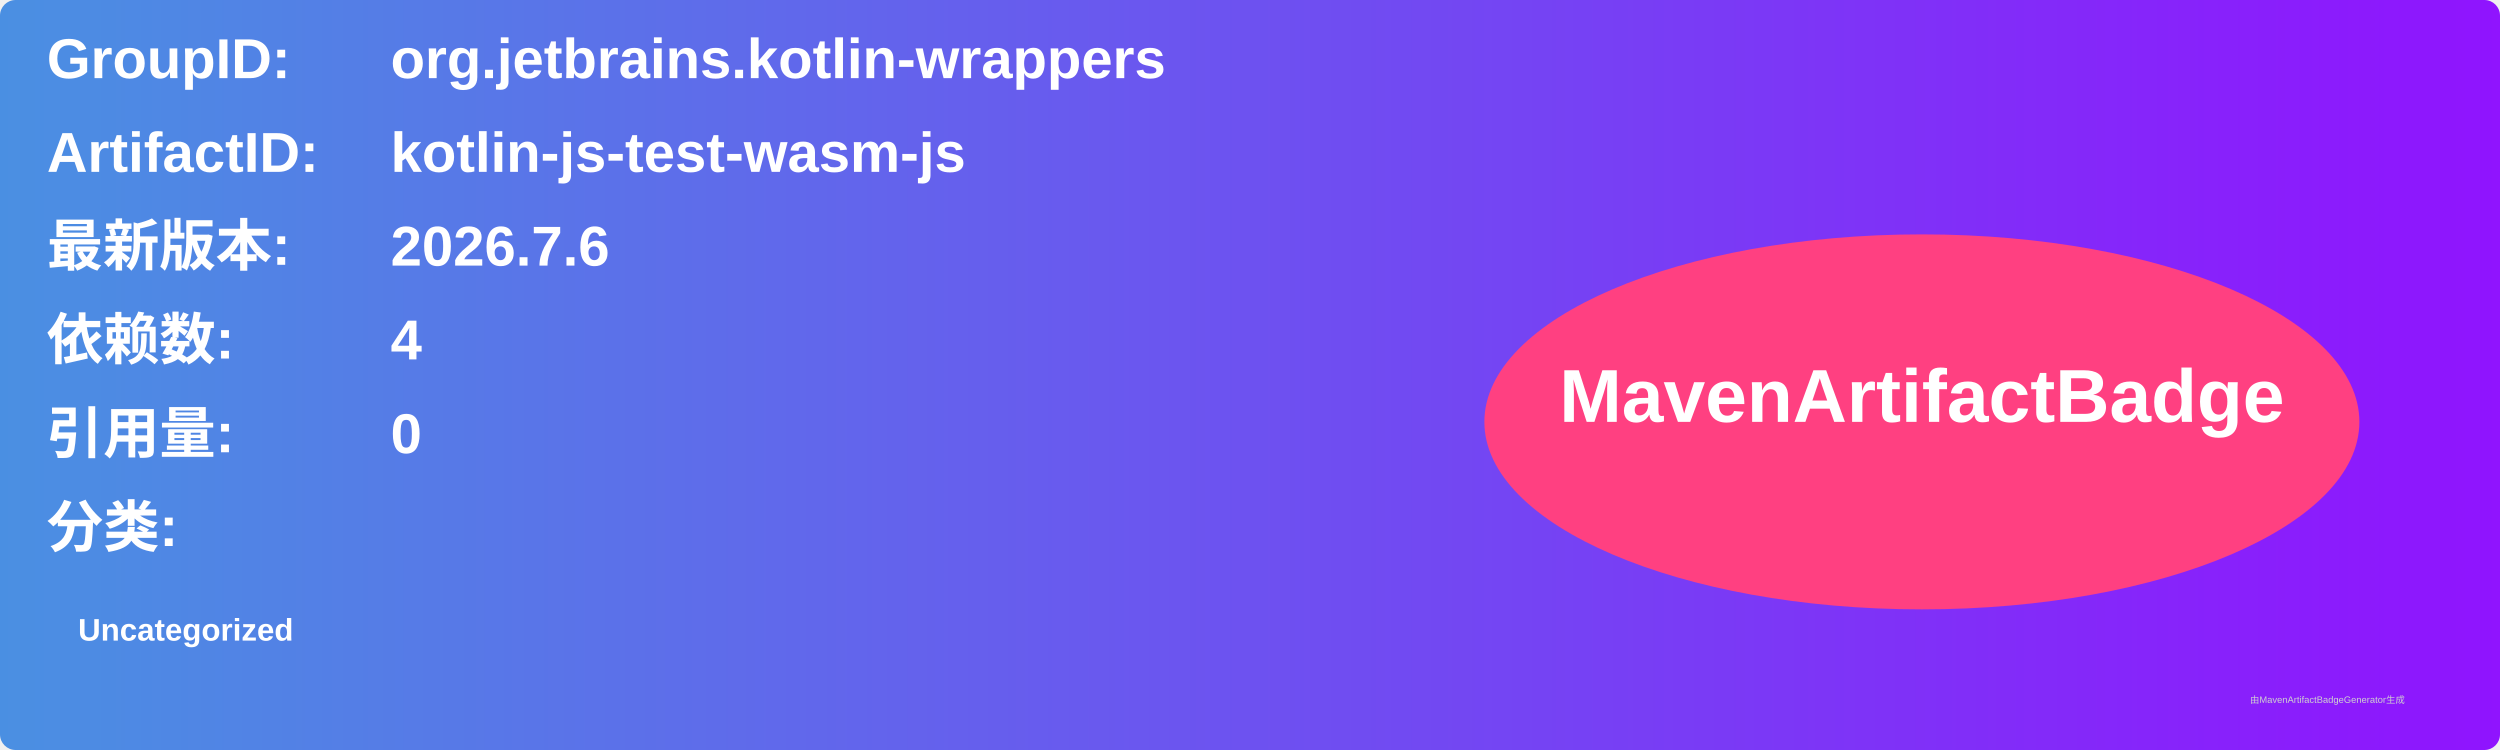
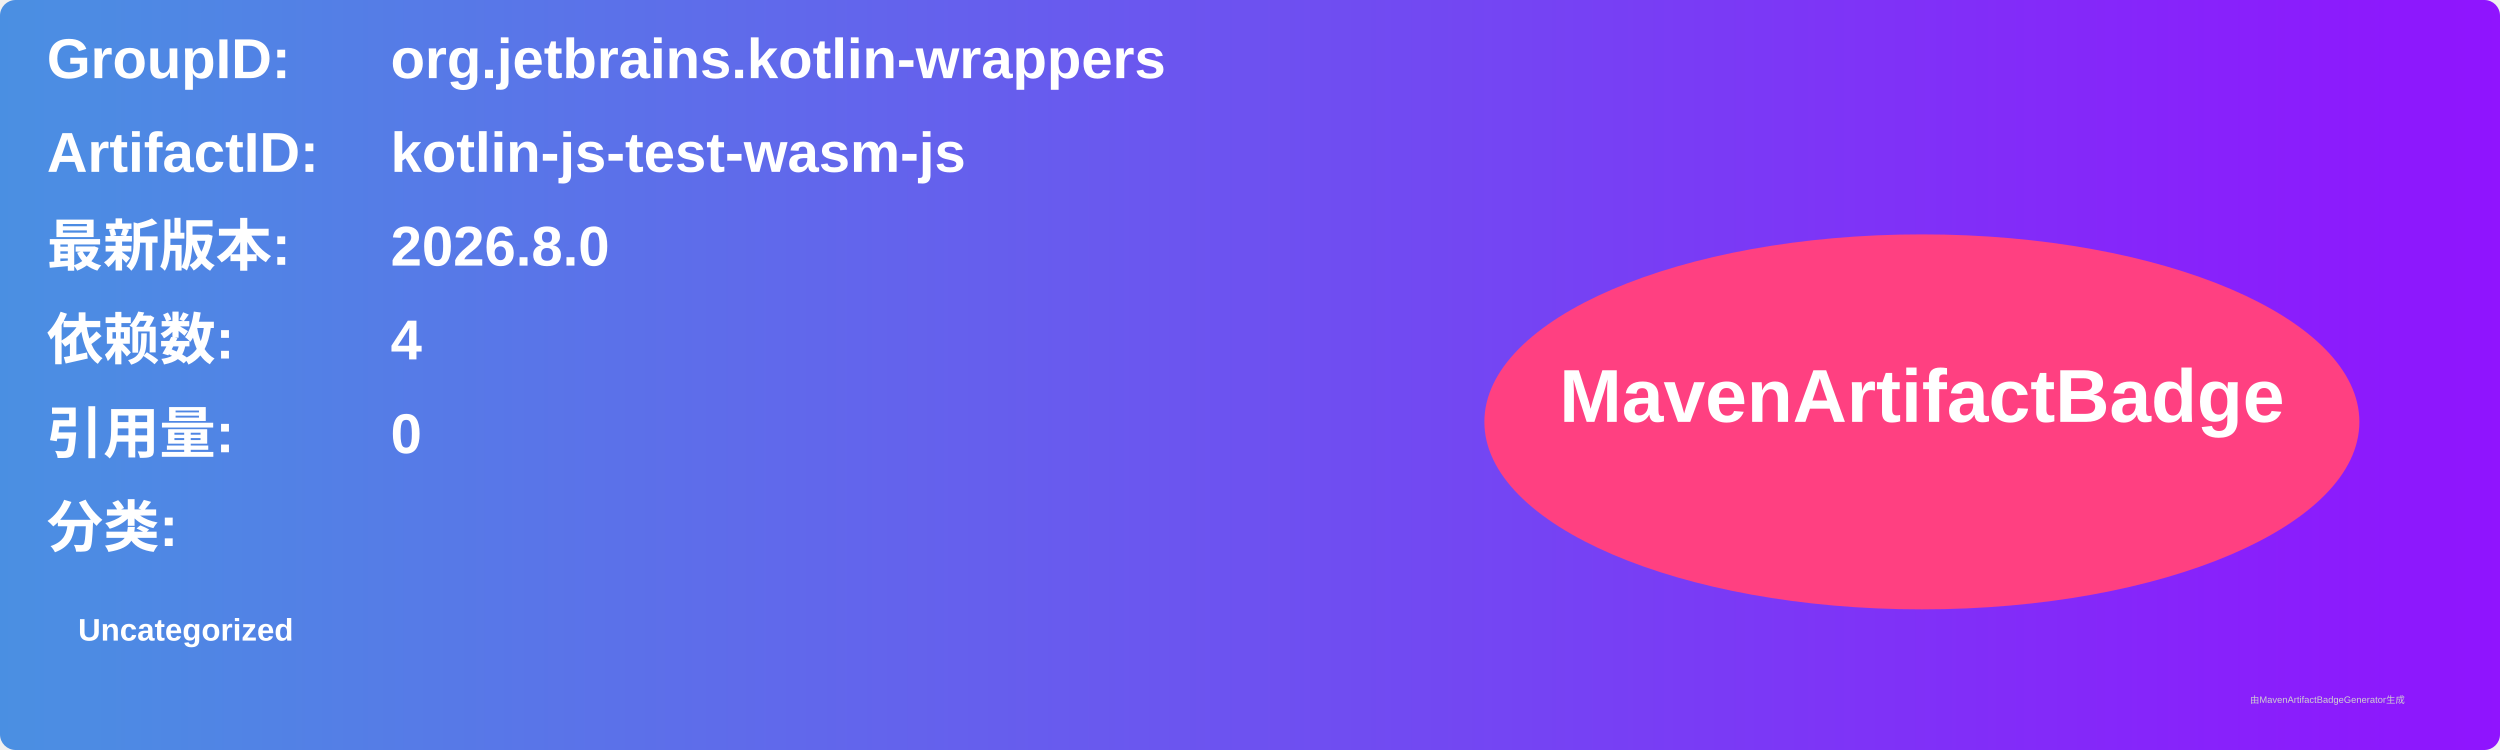
<svg xmlns="http://www.w3.org/2000/svg" width="800" height="240" viewBox="0 0 800 240">
  <linearGradient id="grad" x1="0%" y1="0%" x2="100%" y2="0%">
    <stop offset="0%" stop-color="#4a90e2" />
    <stop offset="100%" stop-color="#9013fe" />
  </linearGradient>
  <rect width="100%" height="100%" rx="5" ry="5" fill="url(#grad)" />
  <g transform="translate(15, 15)">
    <text x="0" y="10" font-family="Arial" font-size="18" fill="white" font-weight="bold" width="260">GroupID:</text>
    <text x="110" y="10" font-family="Arial" font-size="18" fill="white" font-weight="bold" width="460">org.jetbrains.kotlin-wrappers</text>
    <text x="0" y="40" font-family="Arial" font-size="18" fill="white" font-weight="bold" width="260">ArtifactID:</text>
    <text x="110" y="40" font-family="Arial" font-size="18" fill="white" font-weight="bold" width="460">kotlin-js-test-wasm-js</text>
    <text x="0" y="70" font-family="Arial" font-size="18" fill="white" font-weight="bold">最新版本:</text>
    <text x="110" y="70" font-family="Arial" font-size="18" fill="white" font-weight="bold">
-       <tspan font-weight="bold">2026.7.6</tspan>
+       <tspan font-weight="bold">2026.8.0</tspan>
    </text>
    <text x="0" y="100" font-family="Arial" font-size="18" fill="white" font-weight="bold">依赖数: </text>
    <text x="110" y="100" font-family="Arial" font-size="18" fill="white">
      <tspan font-weight="bold">4</tspan>
    </text>
    <text x="0" y="130" font-family="Arial" font-size="18" fill="white" font-weight="bold">引用量: </text>
    <text x="110" y="130" font-family="Arial" font-size="18" fill="white">
      <tspan font-weight="bold">0</tspan>
    </text>
    <text x="0" y="160" font-family="Arial" font-size="18" fill="white" font-weight="bold">分类:</text>
    <text x="10" y="190" font-family="Arial" font-size="10" fill="white">
      <tspan font-weight="bold">Uncategorized</tspan>
    </text>
    <ellipse cx="600" cy="120" rx="140" ry="60" fill="#ff4081" />
    <text x="600" y="120" text-anchor="middle" font-family="Arial" font-size="24" fill="white" font-weight="bold">MavenArtifactBadge</text>
  </g>
  <text x="720" y="225" font-family="Arial" font-size="3" fill="#d0d0d0">由MavenArtifactBadgeGenerator生成</text>
</svg>
